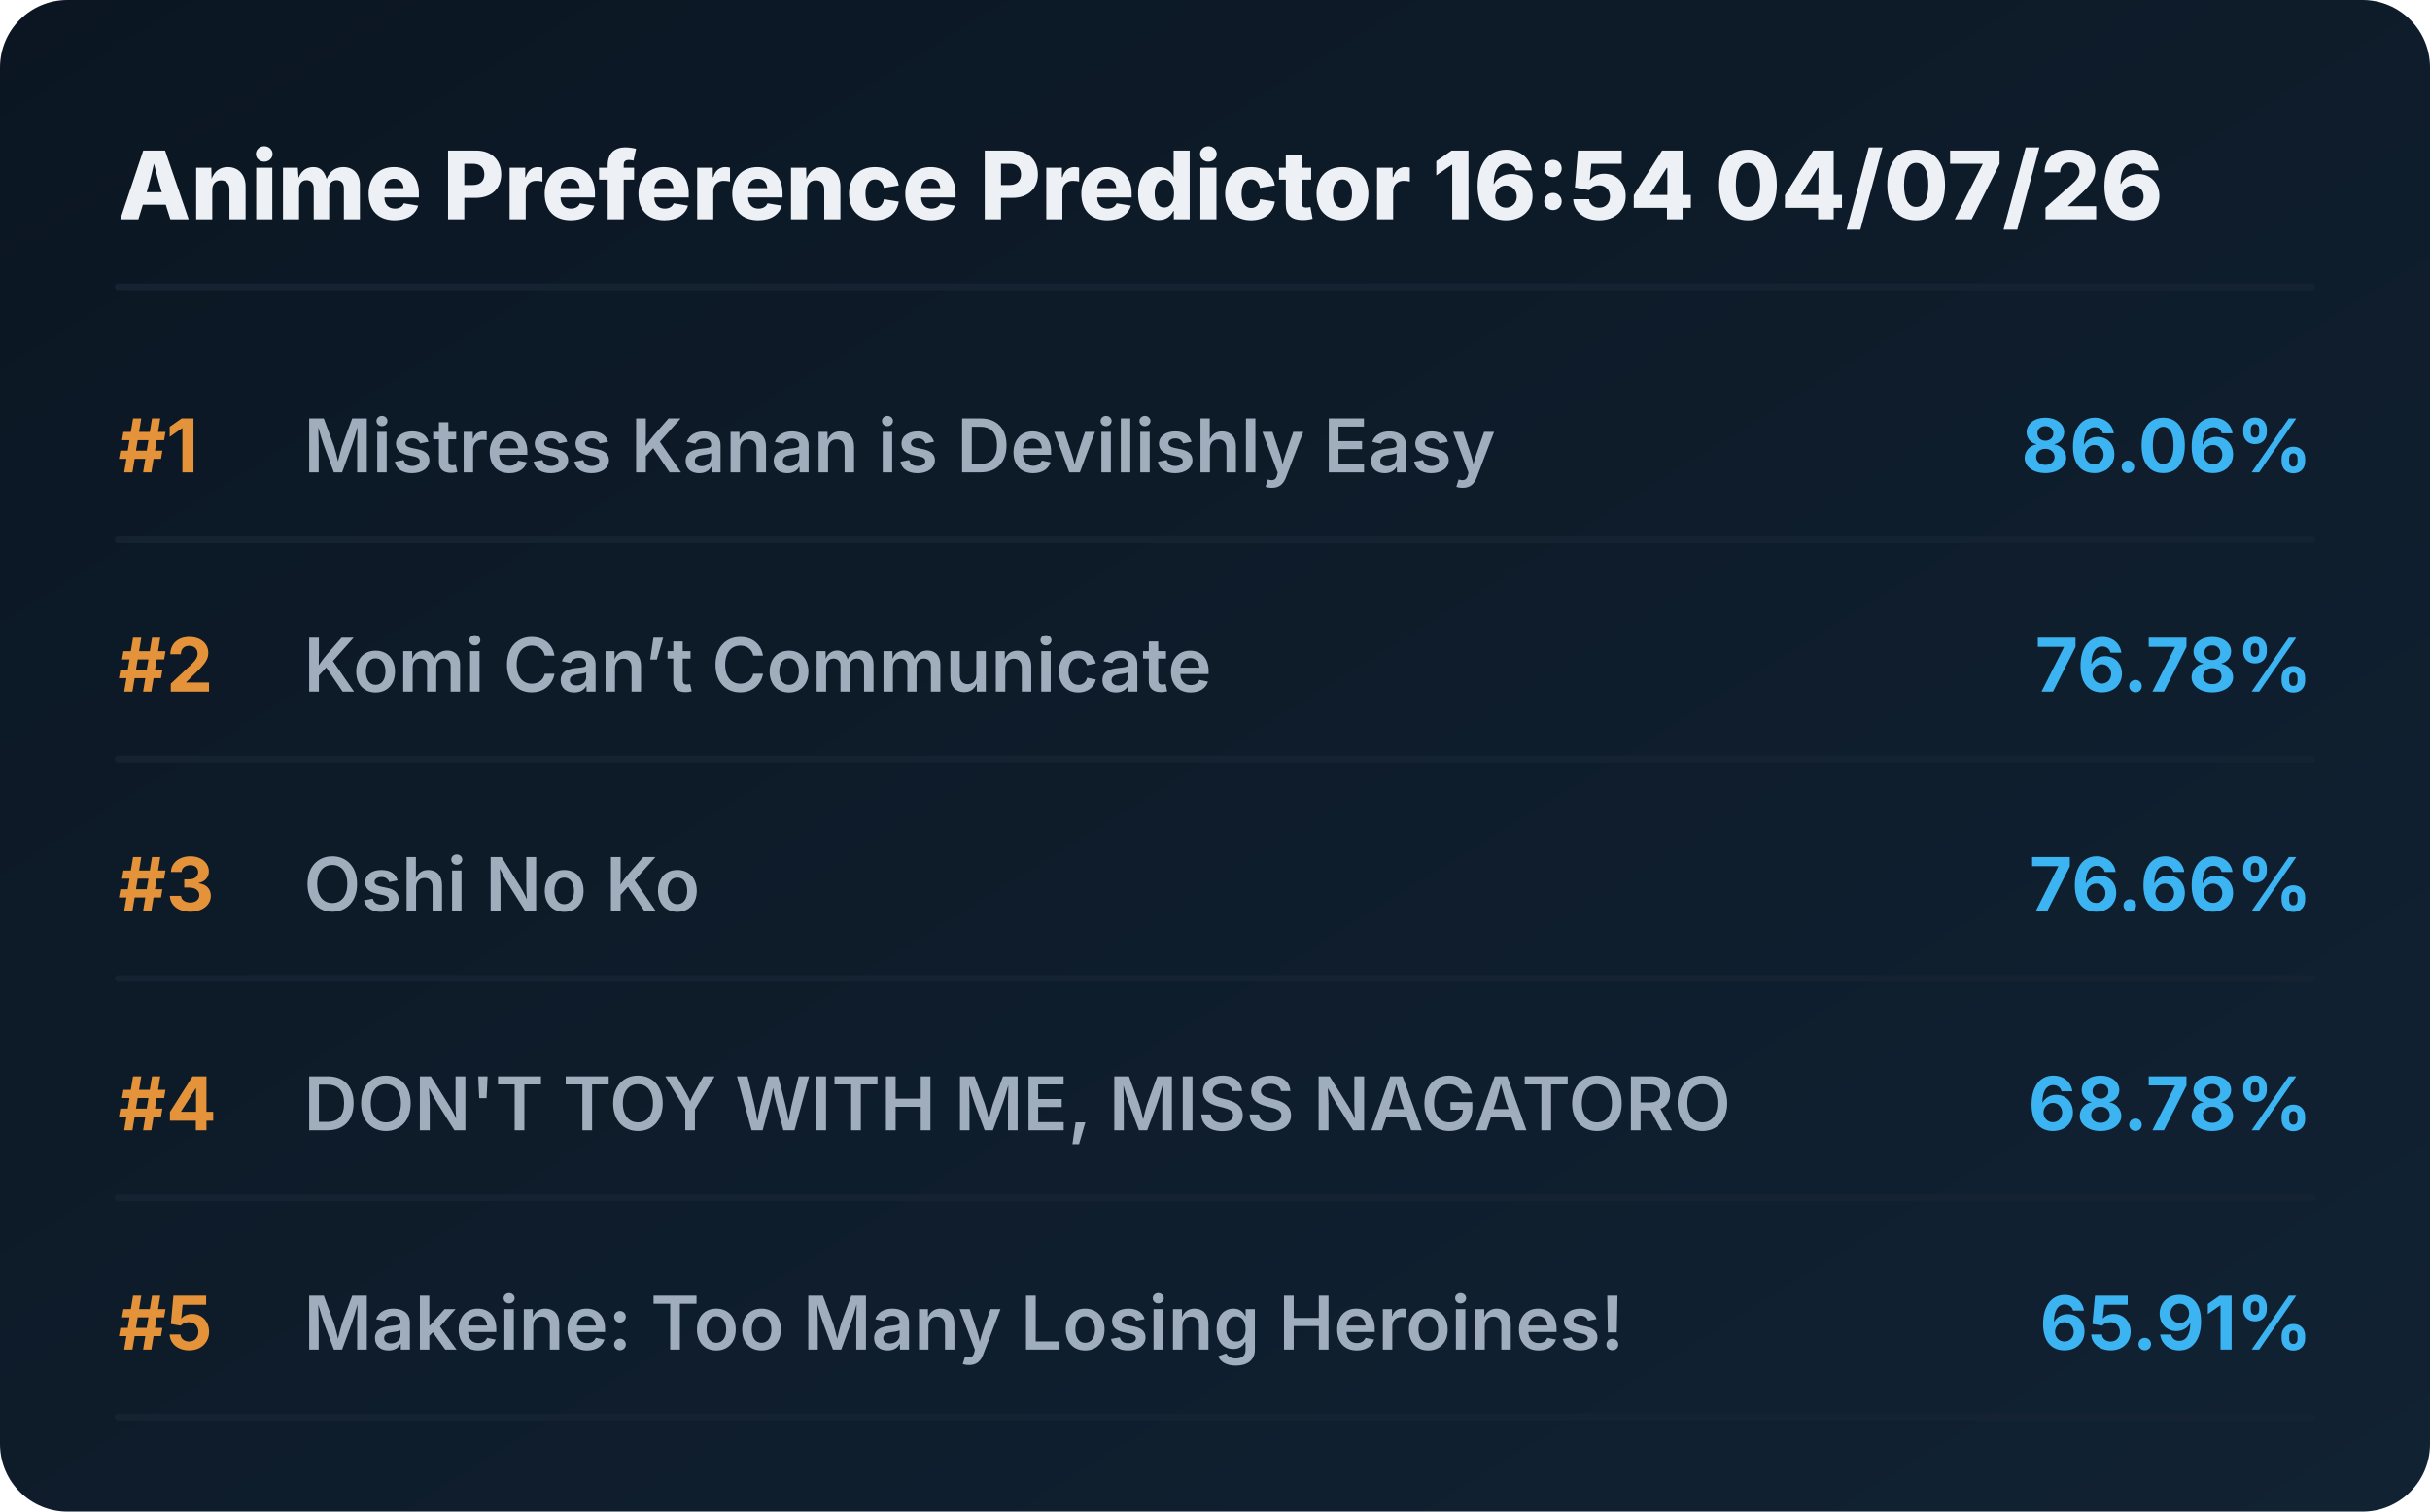
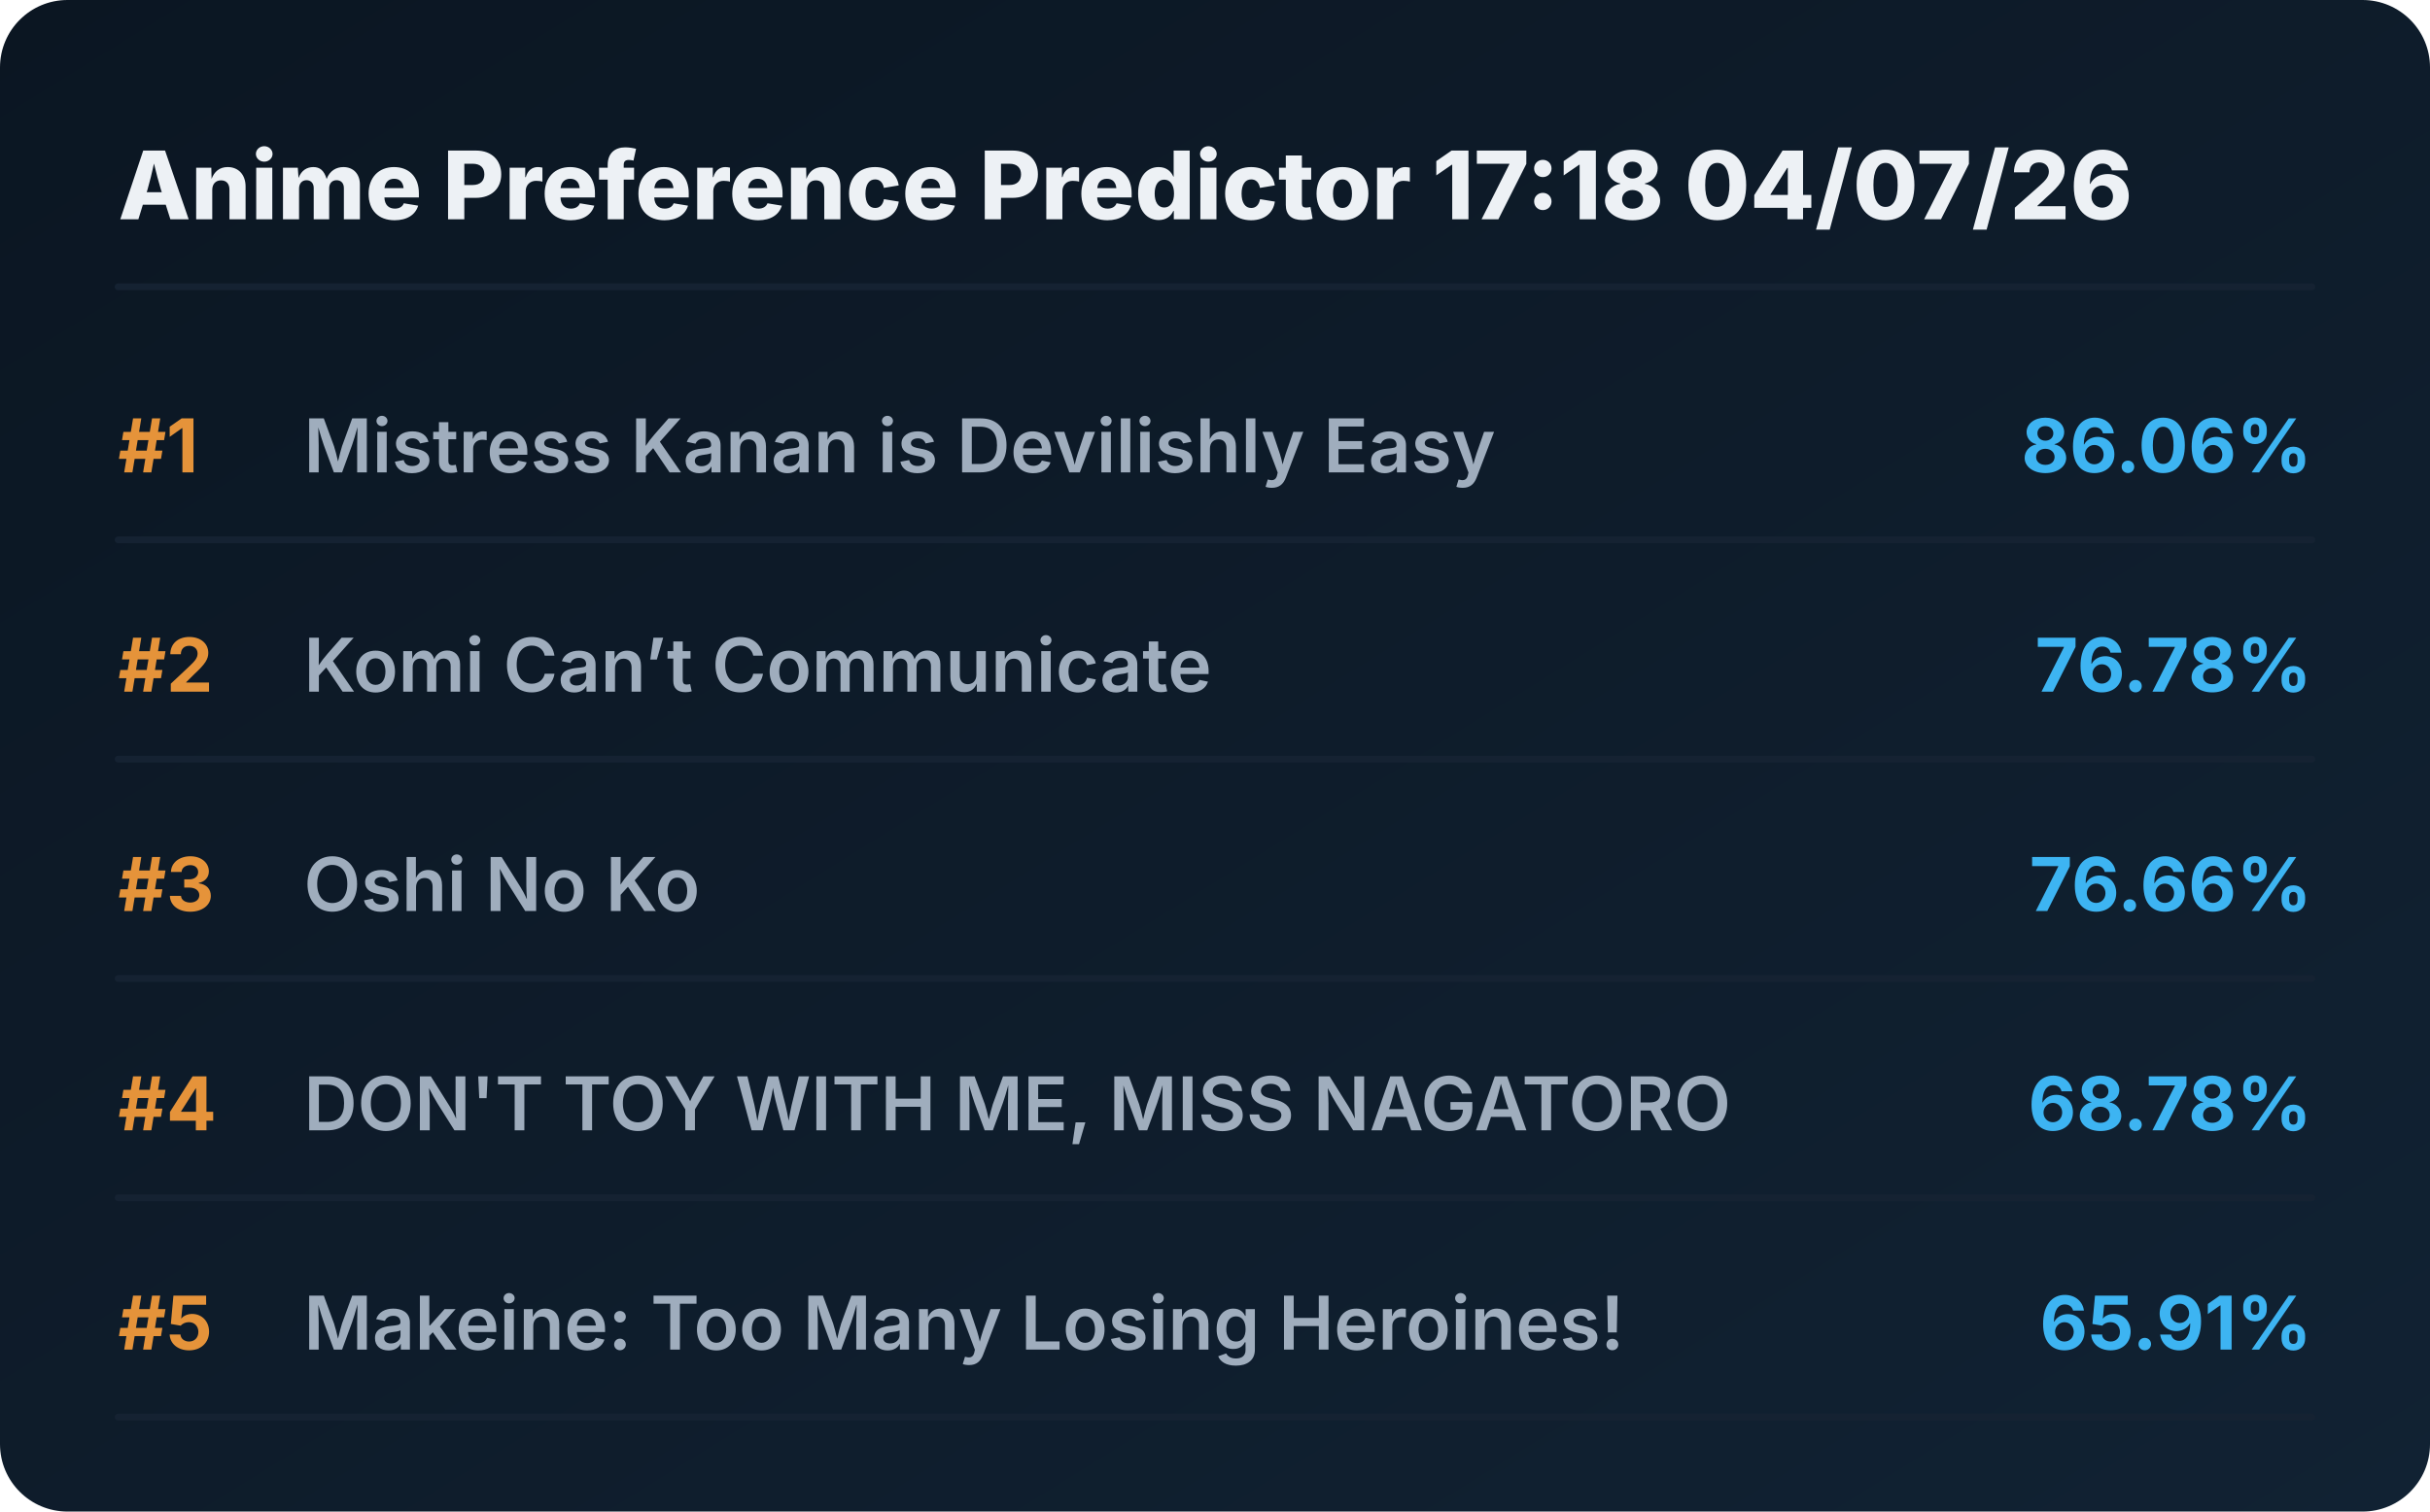
<svg xmlns="http://www.w3.org/2000/svg" viewBox="0 0 720 448" preserveAspectRatio="xMidYMid meet" style="width: 100%; height: auto; max-width: 720px;">
  <defs>
    <linearGradient id="boxGrad" x1="0%" y1="0%" x2="100%" y2="100%">
      <stop offset="0%" stop-color="#0b1622" />
      <stop offset="100%" stop-color="#112233" />
    </linearGradient>
    <clipPath id="titleClip">
      <rect x="90" y="0" width="510" height="100%" />
    </clipPath>
  </defs>
  <style>
    .bg { fill: url(#boxGrad); rx: 20px; }
    .header { font-family: 'Overpass', 'Inter', system-ui, sans-serif; font-weight: 800; font-size: 28px; fill: #edf1f5; }
    .rank { font-family: 'Overpass', 'Inter', system-ui, sans-serif; font-weight: 700; font-size: 22px; fill: #e5933a; }
    .title { font-family: 'Overpass', 'Inter', system-ui, sans-serif; font-weight: 600; font-size: 22px; fill: #9fadbd; }
    .score { font-family: 'Overpass', 'Inter', system-ui, sans-serif; font-weight: 700; font-size: 22px; fill: #3db4f2; }
    .line { stroke: #152232; stroke-width: 2; stroke-linecap: round; }
  </style>
  <rect class="bg" width="720" height="448" />
-   <text x="35" y="65" class="header">Anime Preference Predictor 16:54 04/07/26</text>
+   <text x="35" y="65" class="header">Anime Preference Predictor 17:18 04/07/26</text>
  <line x1="35" y1="85" x2="685" y2="85" class="line" />
  <g transform="translate(0, 0)">
    <text x="35" y="140" class="rank">#1</text>
    <text x="90" y="140" class="title">Mistress Kanan is Devilishly Easy</text>
    <text x="685" y="140" class="score" text-anchor="end">86.06%</text>
    <line x1="35" y1="160" x2="685" y2="160" class="line" />
  </g>
  <g transform="translate(0, 65)">
    <text x="35" y="140" class="rank">#2</text>
    <text x="90" y="140" class="title">Komi Can’t Communicate</text>
    <text x="685" y="140" class="score" text-anchor="end">76.78%</text>
    <line x1="35" y1="160" x2="685" y2="160" class="line" />
  </g>
  <g transform="translate(0, 130)">
    <text x="35" y="140" class="rank">#3</text>
    <text x="90" y="140" class="title">Oshi No Ko</text>
    <text x="685" y="140" class="score" text-anchor="end">76.66%</text>
    <line x1="35" y1="160" x2="685" y2="160" class="line" />
  </g>
  <g transform="translate(0, 195)">
    <text x="35" y="140" class="rank">#4</text>
    <text x="90" y="140" class="title">DON'T TOY WITH ME, MISS NAGATORO</text>
    <text x="685" y="140" class="score" text-anchor="end">68.78%</text>
    <line x1="35" y1="160" x2="685" y2="160" class="line" />
  </g>
  <g transform="translate(0, 260)">
    <text x="35" y="140" class="rank">#5</text>
    <text x="90" y="140" class="title">Makeine: Too Many Losing Heroines!</text>
    <text x="685" y="140" class="score" text-anchor="end">65.91%</text>
    <line x1="35" y1="160" x2="685" y2="160" class="line" />
  </g>
</svg>
